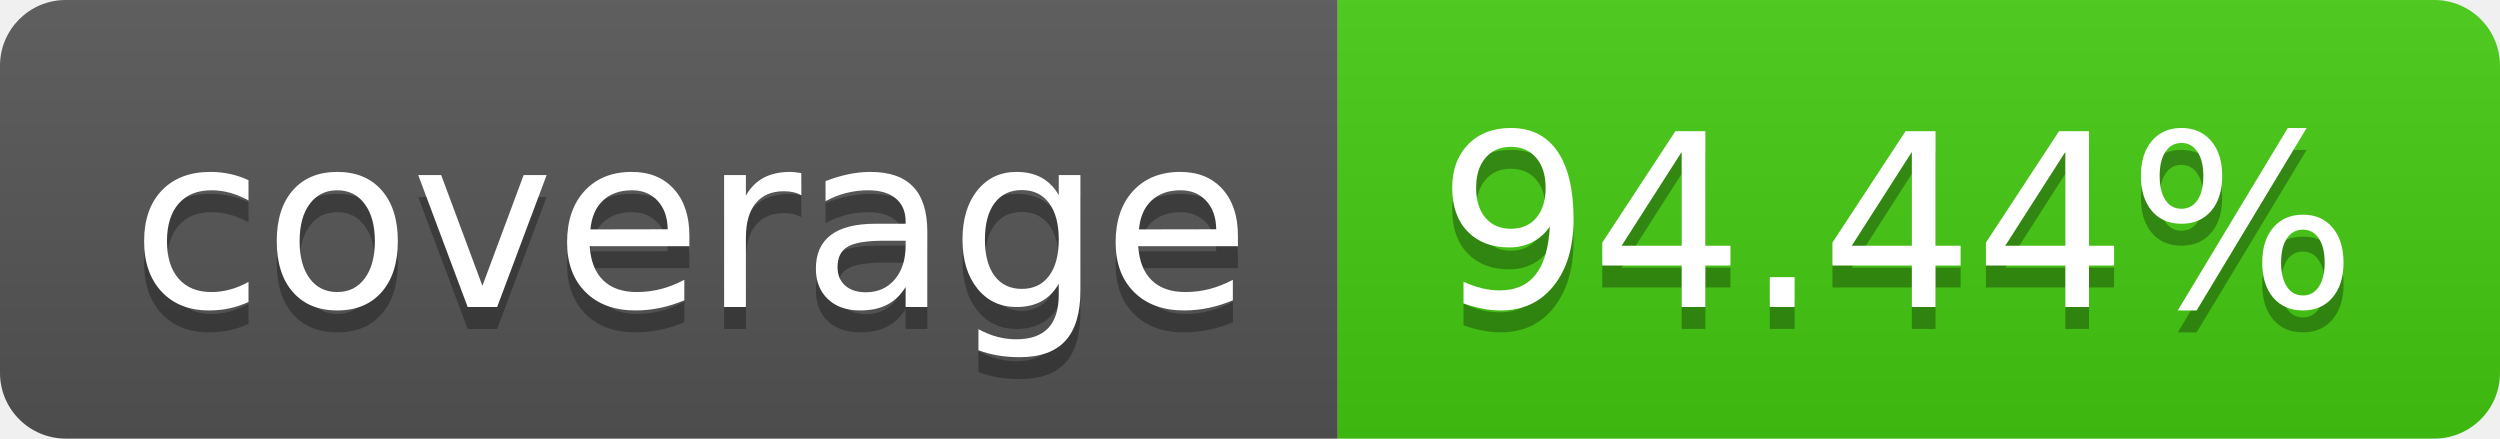
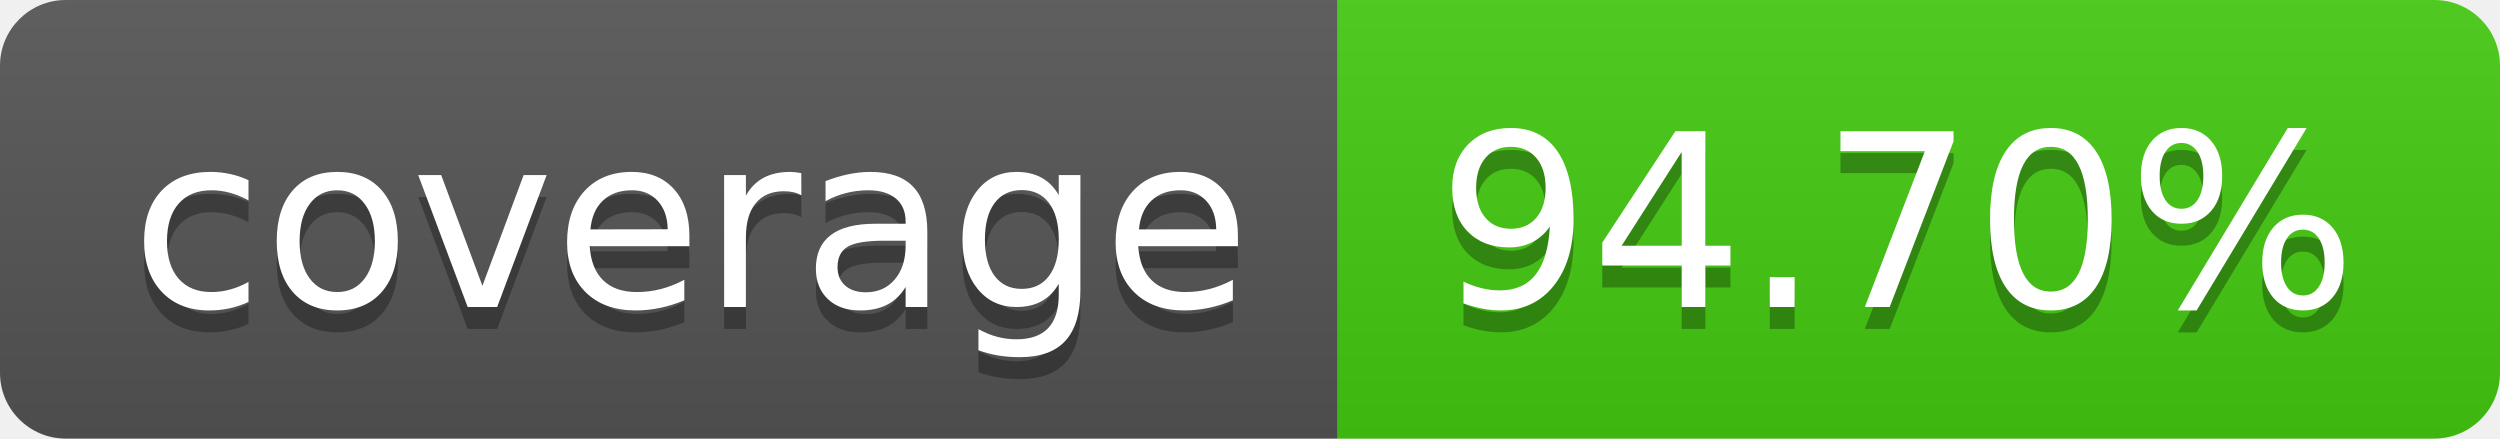
- <svg xmlns="http://www.w3.org/2000/svg" width="114" height="20" role="img" aria-label="coverage: 94.44%">
+ <svg xmlns="http://www.w3.org/2000/svg" width="114" height="20" role="img" aria-label="coverage: 94.70%">
  <linearGradient id="s" x2="0" y2="100%">
    <stop offset="0" stop-color="#bbb" stop-opacity=".1" />
    <stop offset="1" stop-opacity=".1" />
  </linearGradient>
  <clipPath id="r">
    <rect width="114" height="20" rx="3" fill="#fff" />
  </clipPath>
  <g clip-path="url(#r)">
    <rect width="61" height="20" fill="#555" />
    <rect x="61" width="53" height="20" fill="#4c1" />
    <rect width="114" height="20" fill="url(#s)" />
  </g>
  <g fill="#fff" text-anchor="middle" font-family="Verdana,Geneva,DejaVu Sans,sans-serif" text-rendering="geometricPrecision" font-size="110">
    <text aria-hidden="true" x="315" y="150" fill="#010101" fill-opacity=".3" transform="scale(.1)" textLength="510">coverage</text>
    <text x="315" y="140" transform="scale(.1)" fill="#fff" textLength="510">coverage</text>
-     <text aria-hidden="true" x="865" y="150" fill="#010101" fill-opacity=".3" transform="scale(.1)" textLength="430">94.44%</text>
-     <text x="865" y="140" transform="scale(.1)" fill="#fff" textLength="430">94.44%</text>
+     <text aria-hidden="true" x="865" y="150" fill="#010101" fill-opacity=".3" transform="scale(.1)" textLength="430">94.70%</text>
+     <text x="865" y="140" transform="scale(.1)" fill="#fff" textLength="430">94.70%</text>
  </g>
</svg>
